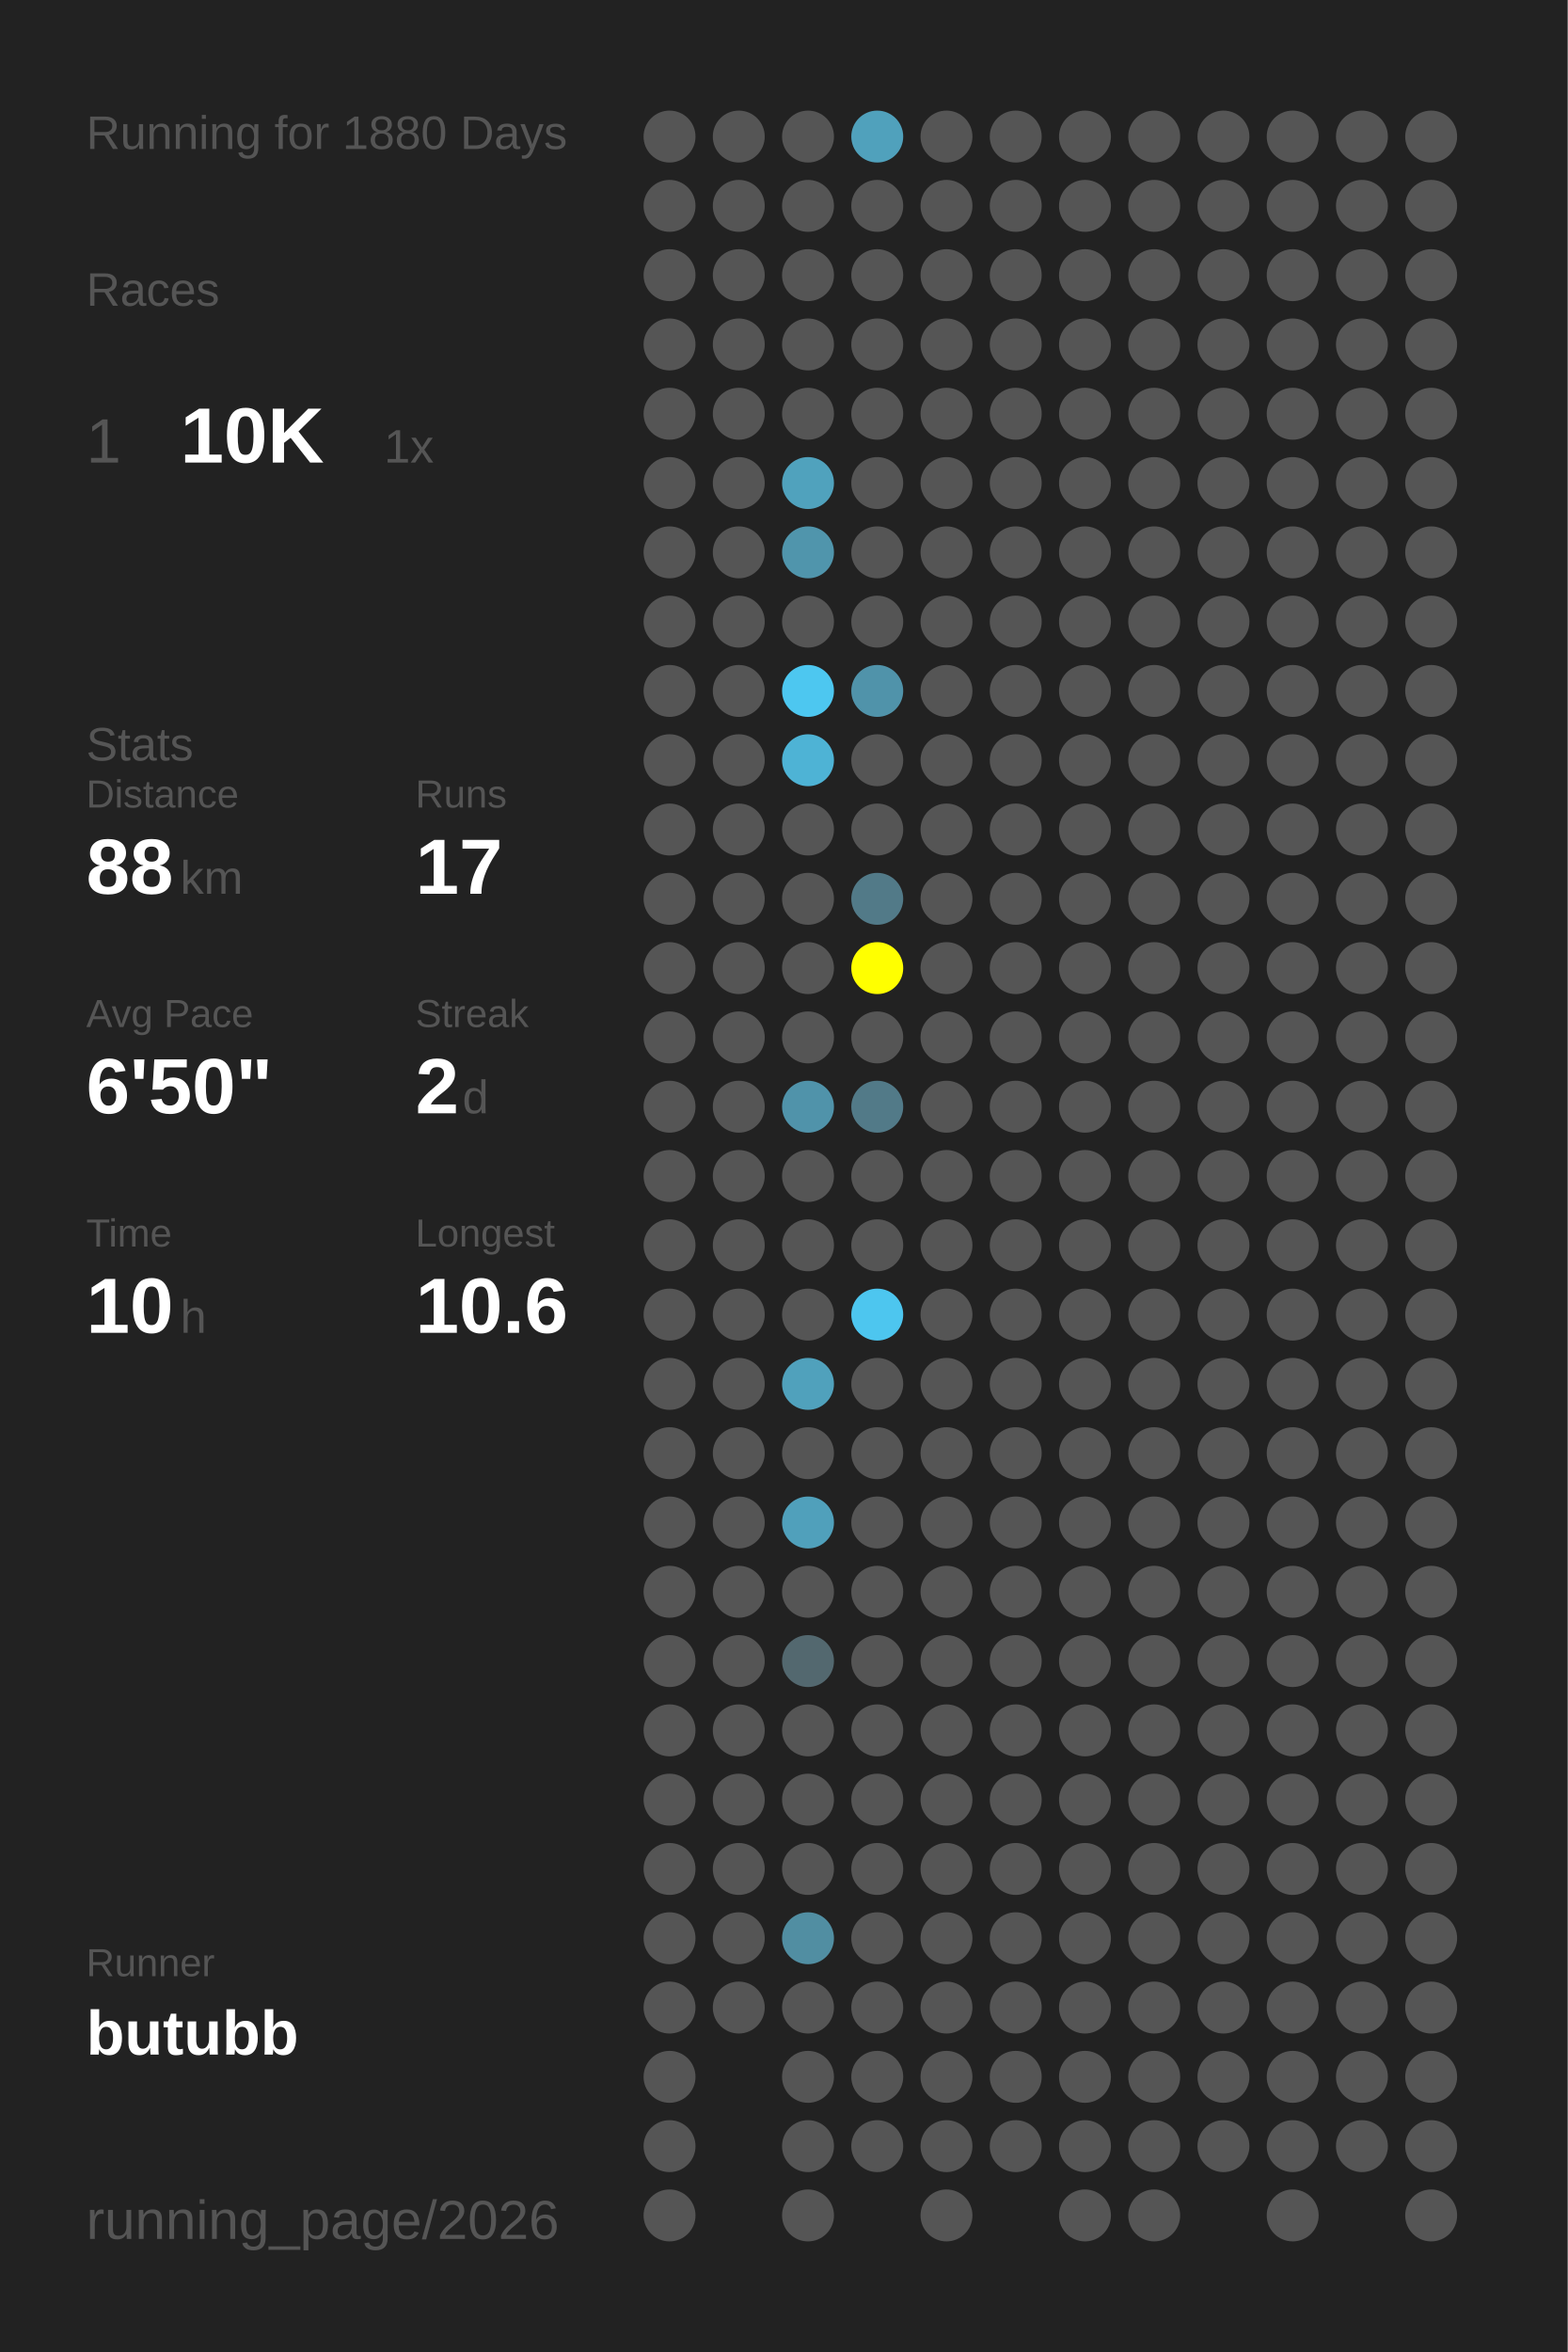
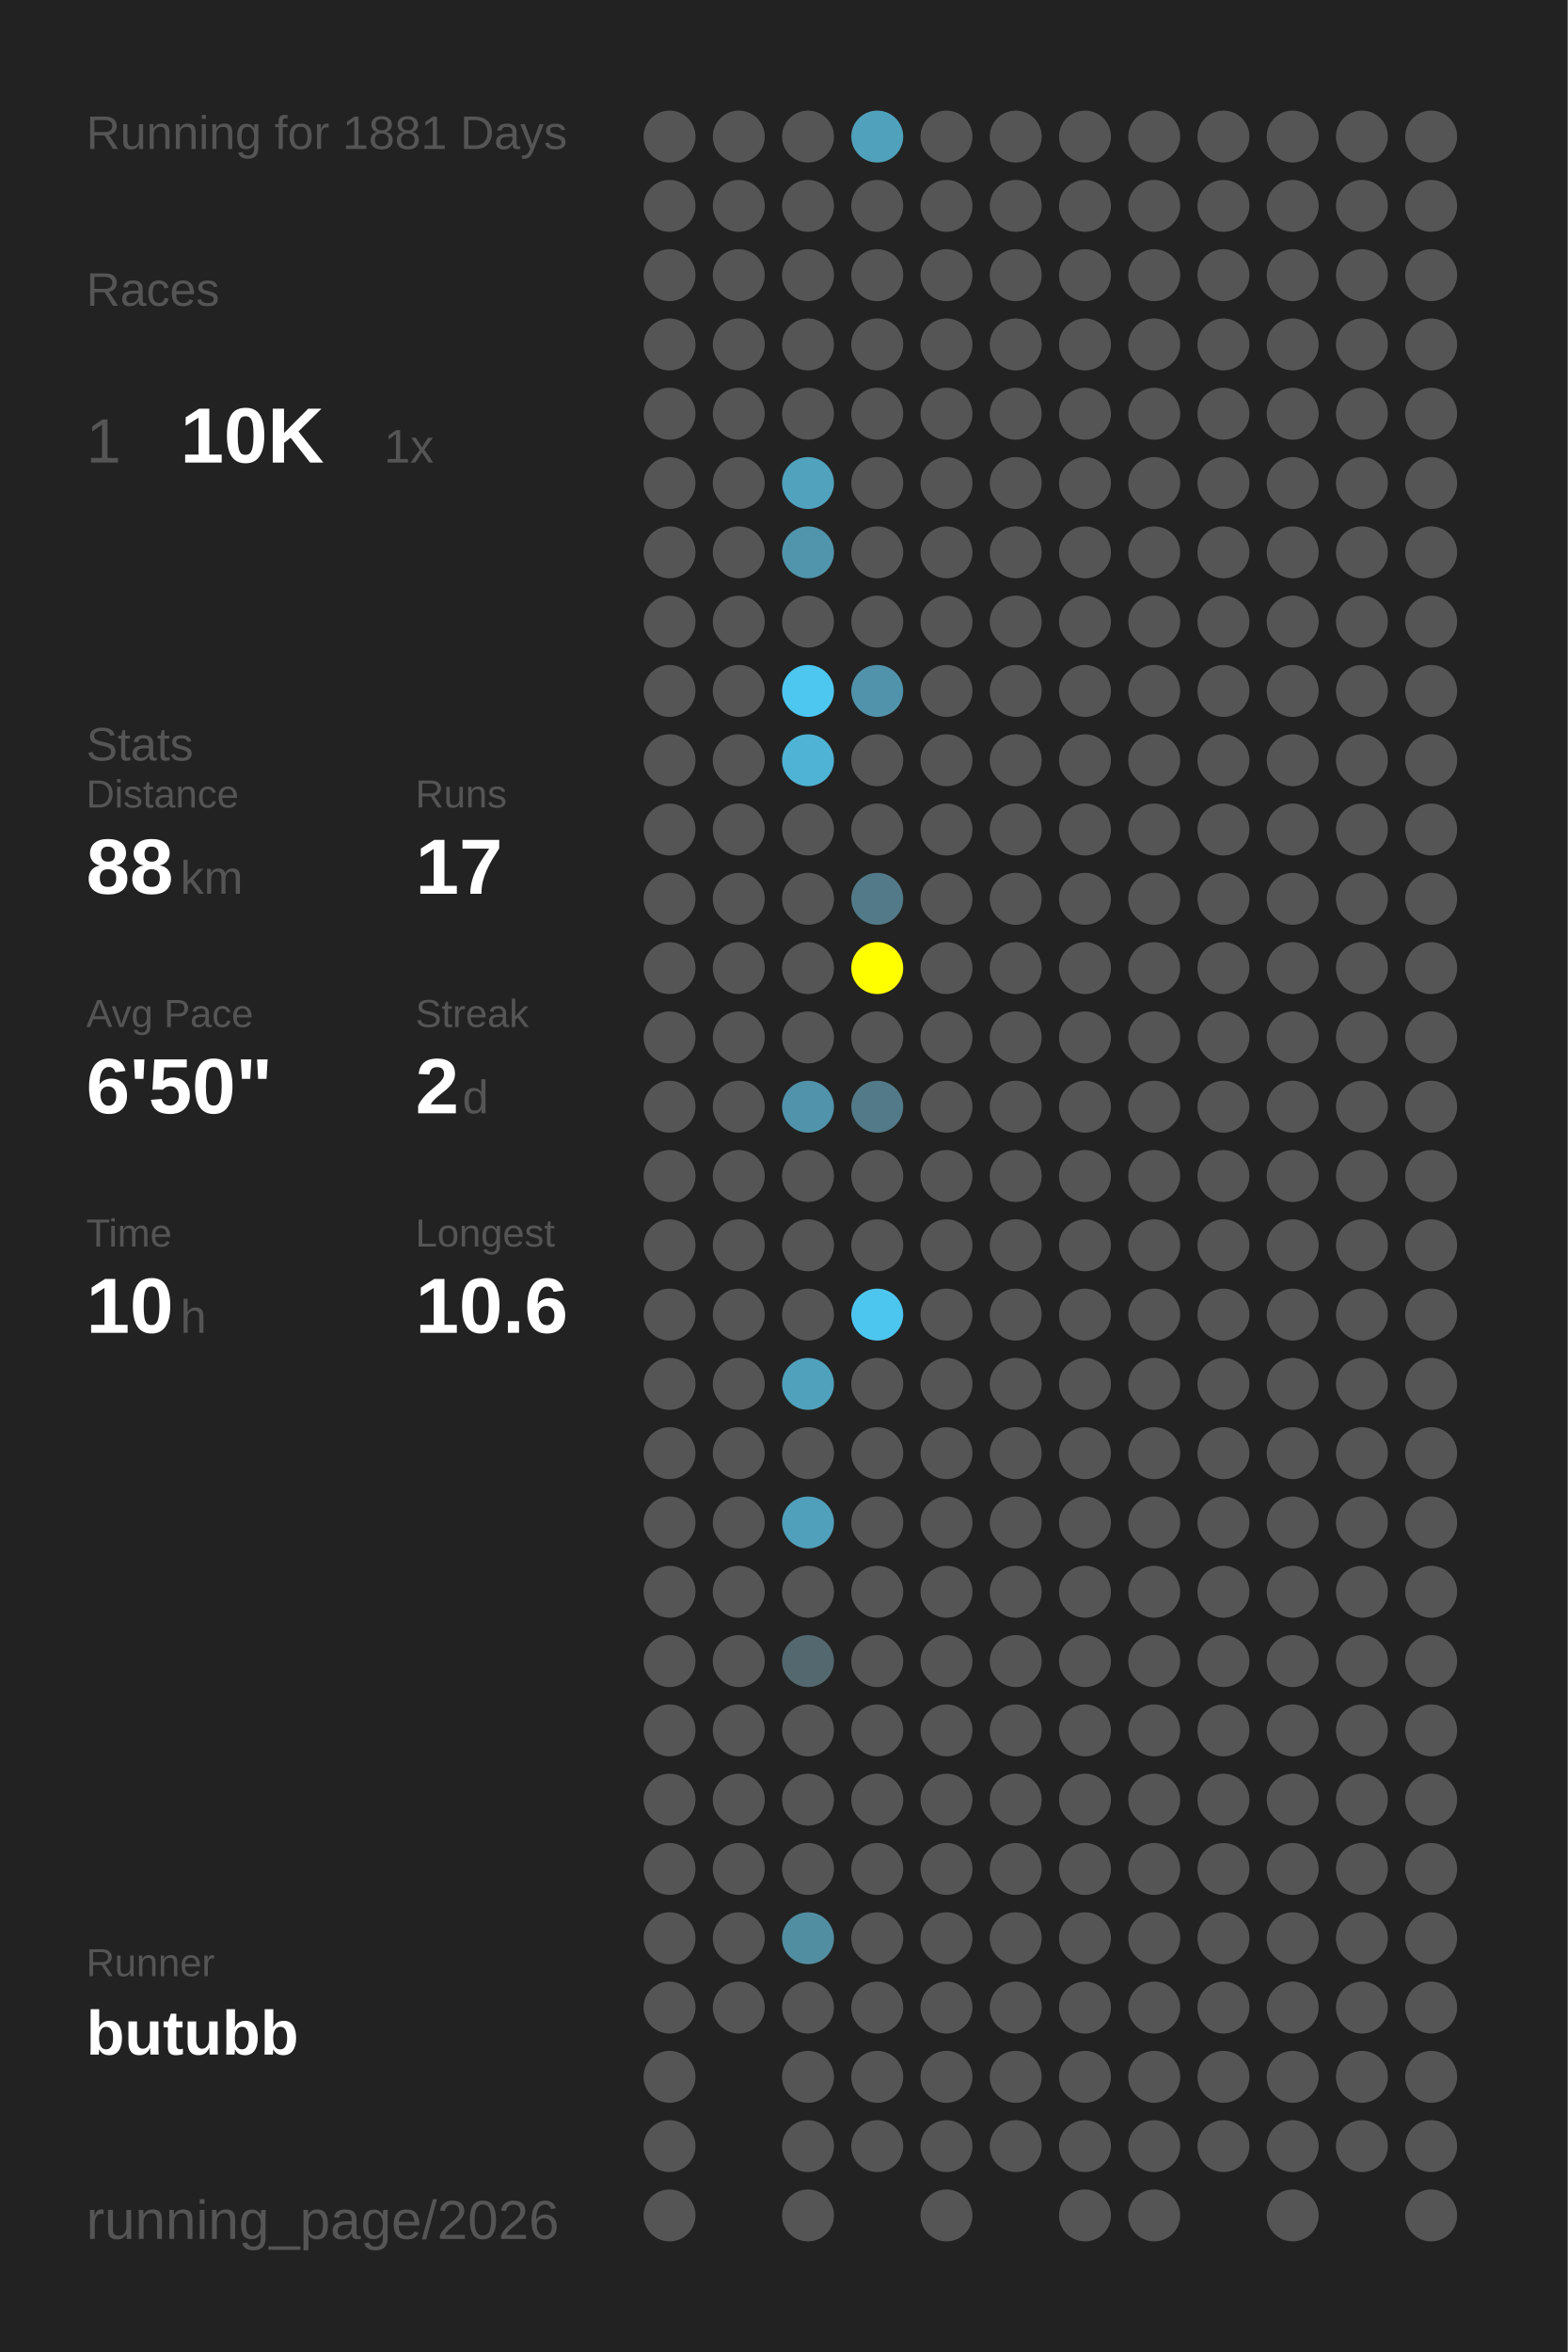
<svg xmlns="http://www.w3.org/2000/svg" baseProfile="full" height="300mm" version="1.1" viewBox="0,0,200,300" width="200mm">
  <defs />
  <rect fill="#222222" height="300" width="200" x="0" y="0" />
-   <text fill="#555555" style="font-size:6px; font-family:Arial;" x="11" y="19">Running for 1880 Days</text>
+   <text fill="#555555" style="font-size:6px; font-family:Arial;" x="11" y="19">Running for 1881 Days</text>
  <text fill="#555555" style="font-size:6px; font-family:Arial;" x="11" y="39">Races</text>
  <text fill="#555555" style="font-size:8px; font-family:Arial;" x="11" y="59">1</text>
  <text fill="#FFFFFF" style="font-size:10px; font-family:Arial; font-weight:bold;" x="23" y="59">10K</text>
  <text fill="#555555" style="font-size:6px; font-family:Arial;" x="49" y="59">1x</text>
  <text fill="#555555" style="font-size:6px; font-family:Arial;" x="11" y="97">Stats</text>
  <text fill="#555555" style="font-size:5px; font-family:Arial;" x="11" y="103">Distance</text>
  <text fill="#FFFFFF" style="font-size:10px; font-family:Arial; font-weight:bold;" x="11" y="114">88</text>
  <text fill="#555555" style="font-size:6px; font-family:Arial;" x="23" y="114">km</text>
  <text fill="#555555" style="font-size:5px; font-family:Arial;" x="53" y="103">Runs</text>
  <text fill="#FFFFFF" style="font-size:10px; font-family:Arial; font-weight:bold;" x="53" y="114">17</text>
  <text fill="#555555" style="font-size:5px; font-family:Arial;" x="11" y="131">Avg Pace</text>
  <text fill="#FFFFFF" style="font-size:10px; font-family:Arial; font-weight:bold;" x="11" y="142">6'50"</text>
  <text fill="#555555" style="font-size:5px; font-family:Arial;" x="53" y="131">Streak</text>
  <text fill="#FFFFFF" style="font-size:10px; font-family:Arial; font-weight:bold;" x="53" y="142">2</text>
  <text fill="#555555" style="font-size:6px; font-family:Arial;" x="59" y="142">d</text>
  <text fill="#555555" style="font-size:5px; font-family:Arial;" x="11" y="159">Time</text>
  <text fill="#FFFFFF" style="font-size:10px; font-family:Arial; font-weight:bold;" x="11" y="170">10</text>
  <text fill="#555555" style="font-size:6px; font-family:Arial;" x="23" y="170">h</text>
  <text fill="#555555" style="font-size:5px; font-family:Arial;" x="53" y="159">Longest</text>
  <text fill="#FFFFFF" style="font-size:10px; font-family:Arial; font-weight:bold;" x="53" y="170">10.6</text>
  <text fill="#555555" style="font-size:5px; font-family:Arial;" x="11" y="252.065">Runner</text>
  <text fill="#FFFFFF" style="font-size:8px; font-family:Arial; font-weight:bold;" x="11" y="262.065">butubb</text>
  <text fill="#555555" style="font-size:7px; font-family:Arial;" x="11" y="285.581">running_page/2026</text>
  <circle cx="85.417" cy="17.419" fill="#555555" r="3.312" />
  <circle cx="85.417" cy="26.258" fill="#555555" r="3.312" />
  <circle cx="85.417" cy="35.097" fill="#555555" r="3.312" />
  <circle cx="85.417" cy="43.935" fill="#555555" r="3.312" />
  <circle cx="85.417" cy="52.774" fill="#555555" r="3.312" />
  <circle cx="85.417" cy="61.613" fill="#555555" r="3.312" />
  <circle cx="85.417" cy="70.452" fill="#555555" r="3.312" />
  <circle cx="85.417" cy="79.29" fill="#555555" r="3.312" />
  <circle cx="85.417" cy="88.129" fill="#555555" r="3.312" />
  <circle cx="85.417" cy="96.968" fill="#555555" r="3.312" />
  <circle cx="85.417" cy="105.806" fill="#555555" r="3.312" />
  <circle cx="85.417" cy="114.645" fill="#555555" r="3.312" />
  <circle cx="85.417" cy="123.484" fill="#555555" r="3.312" />
  <circle cx="85.417" cy="132.323" fill="#555555" r="3.312" />
  <circle cx="85.417" cy="141.161" fill="#555555" r="3.312" />
  <circle cx="85.417" cy="150" fill="#555555" r="3.312" />
  <circle cx="85.417" cy="158.839" fill="#555555" r="3.312" />
  <circle cx="85.417" cy="167.677" fill="#555555" r="3.312" />
  <circle cx="85.417" cy="176.516" fill="#555555" r="3.312" />
  <circle cx="85.417" cy="185.355" fill="#555555" r="3.312" />
  <circle cx="85.417" cy="194.194" fill="#555555" r="3.312" />
  <circle cx="85.417" cy="203.032" fill="#555555" r="3.312" />
  <circle cx="85.417" cy="211.871" fill="#555555" r="3.312" />
  <circle cx="85.417" cy="220.71" fill="#555555" r="3.312" />
  <circle cx="85.417" cy="229.548" fill="#555555" r="3.312" />
  <circle cx="85.417" cy="238.387" fill="#555555" r="3.312" />
  <circle cx="85.417" cy="247.226" fill="#555555" r="3.312" />
  <circle cx="85.417" cy="256.065" fill="#555555" r="3.312" />
  <circle cx="85.417" cy="264.903" fill="#555555" r="3.312" />
  <circle cx="85.417" cy="273.742" fill="#555555" r="3.312" />
  <circle cx="85.417" cy="282.581" fill="#555555" r="3.312" />
  <circle cx="94.25" cy="17.419" fill="#555555" r="3.312" />
  <circle cx="94.25" cy="26.258" fill="#555555" r="3.312" />
  <circle cx="94.25" cy="35.097" fill="#555555" r="3.312" />
  <circle cx="94.25" cy="43.935" fill="#555555" r="3.312" />
  <circle cx="94.25" cy="52.774" fill="#555555" r="3.312" />
  <circle cx="94.25" cy="61.613" fill="#555555" r="3.312" />
  <circle cx="94.25" cy="70.452" fill="#555555" r="3.312" />
  <circle cx="94.25" cy="79.29" fill="#555555" r="3.312" />
  <circle cx="94.25" cy="88.129" fill="#555555" r="3.312" />
  <circle cx="94.25" cy="96.968" fill="#555555" r="3.312" />
  <circle cx="94.25" cy="105.806" fill="#555555" r="3.312" />
  <circle cx="94.25" cy="114.645" fill="#555555" r="3.312" />
  <circle cx="94.25" cy="123.484" fill="#555555" r="3.312" />
  <circle cx="94.25" cy="132.323" fill="#555555" r="3.312" />
  <circle cx="94.25" cy="141.161" fill="#555555" r="3.312" />
  <circle cx="94.25" cy="150" fill="#555555" r="3.312" />
  <circle cx="94.25" cy="158.839" fill="#555555" r="3.312" />
  <circle cx="94.25" cy="167.677" fill="#555555" r="3.312" />
  <circle cx="94.25" cy="176.516" fill="#555555" r="3.312" />
  <circle cx="94.25" cy="185.355" fill="#555555" r="3.312" />
  <circle cx="94.25" cy="194.194" fill="#555555" r="3.312" />
  <circle cx="94.25" cy="203.032" fill="#555555" r="3.312" />
  <circle cx="94.25" cy="211.871" fill="#555555" r="3.312" />
  <circle cx="94.25" cy="220.71" fill="#555555" r="3.312" />
  <circle cx="94.25" cy="229.548" fill="#555555" r="3.312" />
  <circle cx="94.25" cy="238.387" fill="#555555" r="3.312" />
  <circle cx="94.25" cy="247.226" fill="#555555" r="3.312" />
  <circle cx="94.25" cy="256.065" fill="#555555" r="3.312" />
  <circle cx="103.083" cy="17.419" fill="#555555" r="3.312" />
  <circle cx="103.083" cy="26.258" fill="#555555" r="3.312" />
  <circle cx="103.083" cy="35.097" fill="#555555" r="3.312" />
  <circle cx="103.083" cy="43.935" fill="#555555" r="3.312" />
  <circle cx="103.083" cy="52.774" fill="#555555" r="3.312" />
  <circle cx="103.083" cy="61.613" fill="#50a2bd" r="3.312" />
  <circle cx="103.083" cy="70.452" fill="#5095ac" r="3.312" />
  <circle cx="103.083" cy="79.29" fill="#555555" r="3.312" />
  <circle cx="103.083" cy="88.129" fill="#4dc7f0" r="3.312" />
  <circle cx="103.083" cy="96.968" fill="#4eb3d5" r="3.312" />
  <circle cx="103.083" cy="105.806" fill="#555555" r="3.312" />
  <circle cx="103.083" cy="114.645" fill="#555555" r="3.312" />
  <circle cx="103.083" cy="123.484" fill="#555555" r="3.312" />
  <circle cx="103.083" cy="132.323" fill="#555555" r="3.312" />
  <circle cx="103.083" cy="141.161" fill="#5093aa" r="3.312" />
  <circle cx="103.083" cy="150" fill="#555555" r="3.312" />
  <circle cx="103.083" cy="158.839" fill="#555555" r="3.312" />
  <circle cx="103.083" cy="167.677" fill="#555555" r="3.312" />
  <circle cx="103.083" cy="176.516" fill="#50a1bc" r="3.312" />
  <circle cx="103.083" cy="185.355" fill="#555555" r="3.312" />
  <circle cx="103.083" cy="194.194" fill="#50a0bb" r="3.312" />
  <circle cx="103.083" cy="203.032" fill="#555555" r="3.312" />
  <circle cx="103.083" cy="211.871" fill="#53686f" r="3.312" />
  <circle cx="103.083" cy="220.71" fill="#555555" r="3.312" />
  <circle cx="103.083" cy="229.548" fill="#555555" r="3.312" />
  <circle cx="103.083" cy="238.387" fill="#555555" r="3.312" />
  <circle cx="103.083" cy="247.226" fill="#518ea2" r="3.312" />
  <circle cx="103.083" cy="256.065" fill="#555555" r="3.312" />
  <circle cx="103.083" cy="264.903" fill="#555555" r="3.312" />
  <circle cx="103.083" cy="273.742" fill="#555555" r="3.312" />
  <circle cx="103.083" cy="282.581" fill="#555555" r="3.312" />
  <circle cx="111.917" cy="17.419" fill="#50a1bc" r="3.312" />
  <circle cx="111.917" cy="26.258" fill="#555555" r="3.312" />
  <circle cx="111.917" cy="35.097" fill="#555555" r="3.312" />
  <circle cx="111.917" cy="43.935" fill="#555555" r="3.312" />
  <circle cx="111.917" cy="52.774" fill="#555555" r="3.312" />
  <circle cx="111.917" cy="61.613" fill="#555555" r="3.312" />
  <circle cx="111.917" cy="70.452" fill="#555555" r="3.312" />
  <circle cx="111.917" cy="79.29" fill="#555555" r="3.312" />
  <circle cx="111.917" cy="88.129" fill="#5093aa" r="3.312" />
  <circle cx="111.917" cy="96.968" fill="#555555" r="3.312" />
  <circle cx="111.917" cy="105.806" fill="#555555" r="3.312" />
  <circle cx="111.917" cy="114.645" fill="#527a88" r="3.312" />
  <circle cx="111.917" cy="123.484" fill="#FFFF00" r="3.312" />
  <circle cx="111.917" cy="132.323" fill="#555555" r="3.312" />
  <circle cx="111.917" cy="141.161" fill="#527a88" r="3.312" />
  <circle cx="111.917" cy="150" fill="#555555" r="3.312" />
  <circle cx="111.917" cy="158.839" fill="#555555" r="3.312" />
  <circle cx="111.917" cy="167.677" fill="#4dc6ef" r="3.312" />
  <circle cx="111.917" cy="176.516" fill="#555555" r="3.312" />
  <circle cx="111.917" cy="185.355" fill="#555555" r="3.312" />
  <circle cx="111.917" cy="194.194" fill="#555555" r="3.312" />
  <circle cx="111.917" cy="203.032" fill="#555555" r="3.312" />
  <circle cx="111.917" cy="211.871" fill="#555555" r="3.312" />
  <circle cx="111.917" cy="220.71" fill="#555555" r="3.312" />
  <circle cx="111.917" cy="229.548" fill="#555555" r="3.312" />
  <circle cx="111.917" cy="238.387" fill="#555555" r="3.312" />
  <circle cx="111.917" cy="247.226" fill="#555555" r="3.312" />
  <circle cx="111.917" cy="256.065" fill="#555555" r="3.312" />
  <circle cx="111.917" cy="264.903" fill="#555555" r="3.312" />
  <circle cx="111.917" cy="273.742" fill="#555555" r="3.312" />
  <circle cx="120.75" cy="17.419" fill="#555555" r="3.312" />
  <circle cx="120.75" cy="26.258" fill="#555555" r="3.312" />
  <circle cx="120.75" cy="35.097" fill="#555555" r="3.312" />
  <circle cx="120.75" cy="43.935" fill="#555555" r="3.312" />
  <circle cx="120.75" cy="52.774" fill="#555555" r="3.312" />
  <circle cx="120.75" cy="61.613" fill="#555555" r="3.312" />
  <circle cx="120.75" cy="70.452" fill="#555555" r="3.312" />
  <circle cx="120.75" cy="79.29" fill="#555555" r="3.312" />
  <circle cx="120.75" cy="88.129" fill="#555555" r="3.312" />
  <circle cx="120.75" cy="96.968" fill="#555555" r="3.312" />
  <circle cx="120.75" cy="105.806" fill="#555555" r="3.312" />
  <circle cx="120.75" cy="114.645" fill="#555555" r="3.312" />
  <circle cx="120.75" cy="123.484" fill="#555555" r="3.312" />
  <circle cx="120.75" cy="132.323" fill="#555555" r="3.312" />
  <circle cx="120.75" cy="141.161" fill="#555555" r="3.312" />
  <circle cx="120.75" cy="150" fill="#555555" r="3.312" />
  <circle cx="120.75" cy="158.839" fill="#555555" r="3.312" />
  <circle cx="120.75" cy="167.677" fill="#555555" r="3.312" />
  <circle cx="120.75" cy="176.516" fill="#555555" r="3.312" />
  <circle cx="120.75" cy="185.355" fill="#555555" r="3.312" />
  <circle cx="120.75" cy="194.194" fill="#555555" r="3.312" />
  <circle cx="120.75" cy="203.032" fill="#555555" r="3.312" />
  <circle cx="120.75" cy="211.871" fill="#555555" r="3.312" />
  <circle cx="120.75" cy="220.71" fill="#555555" r="3.312" />
  <circle cx="120.75" cy="229.548" fill="#555555" r="3.312" />
  <circle cx="120.75" cy="238.387" fill="#555555" r="3.312" />
  <circle cx="120.75" cy="247.226" fill="#555555" r="3.312" />
  <circle cx="120.75" cy="256.065" fill="#555555" r="3.312" />
  <circle cx="120.75" cy="264.903" fill="#555555" r="3.312" />
  <circle cx="120.75" cy="273.742" fill="#555555" r="3.312" />
  <circle cx="120.75" cy="282.581" fill="#555555" r="3.312" />
  <circle cx="129.583" cy="17.419" fill="#555555" r="3.312" />
  <circle cx="129.583" cy="26.258" fill="#555555" r="3.312" />
  <circle cx="129.583" cy="35.097" fill="#555555" r="3.312" />
  <circle cx="129.583" cy="43.935" fill="#555555" r="3.312" />
  <circle cx="129.583" cy="52.774" fill="#555555" r="3.312" />
  <circle cx="129.583" cy="61.613" fill="#555555" r="3.312" />
  <circle cx="129.583" cy="70.452" fill="#555555" r="3.312" />
  <circle cx="129.583" cy="79.29" fill="#555555" r="3.312" />
  <circle cx="129.583" cy="88.129" fill="#555555" r="3.312" />
  <circle cx="129.583" cy="96.968" fill="#555555" r="3.312" />
  <circle cx="129.583" cy="105.806" fill="#555555" r="3.312" />
  <circle cx="129.583" cy="114.645" fill="#555555" r="3.312" />
  <circle cx="129.583" cy="123.484" fill="#555555" r="3.312" />
  <circle cx="129.583" cy="132.323" fill="#555555" r="3.312" />
  <circle cx="129.583" cy="141.161" fill="#555555" r="3.312" />
  <circle cx="129.583" cy="150" fill="#555555" r="3.312" />
  <circle cx="129.583" cy="158.839" fill="#555555" r="3.312" />
  <circle cx="129.583" cy="167.677" fill="#555555" r="3.312" />
  <circle cx="129.583" cy="176.516" fill="#555555" r="3.312" />
  <circle cx="129.583" cy="185.355" fill="#555555" r="3.312" />
  <circle cx="129.583" cy="194.194" fill="#555555" r="3.312" />
  <circle cx="129.583" cy="203.032" fill="#555555" r="3.312" />
  <circle cx="129.583" cy="211.871" fill="#555555" r="3.312" />
  <circle cx="129.583" cy="220.71" fill="#555555" r="3.312" />
  <circle cx="129.583" cy="229.548" fill="#555555" r="3.312" />
  <circle cx="129.583" cy="238.387" fill="#555555" r="3.312" />
  <circle cx="129.583" cy="247.226" fill="#555555" r="3.312" />
  <circle cx="129.583" cy="256.065" fill="#555555" r="3.312" />
  <circle cx="129.583" cy="264.903" fill="#555555" r="3.312" />
  <circle cx="129.583" cy="273.742" fill="#555555" r="3.312" />
  <circle cx="138.417" cy="17.419" fill="#555555" r="3.312" />
  <circle cx="138.417" cy="26.258" fill="#555555" r="3.312" />
  <circle cx="138.417" cy="35.097" fill="#555555" r="3.312" />
  <circle cx="138.417" cy="43.935" fill="#555555" r="3.312" />
  <circle cx="138.417" cy="52.774" fill="#555555" r="3.312" />
  <circle cx="138.417" cy="61.613" fill="#555555" r="3.312" />
  <circle cx="138.417" cy="70.452" fill="#555555" r="3.312" />
  <circle cx="138.417" cy="79.29" fill="#555555" r="3.312" />
  <circle cx="138.417" cy="88.129" fill="#555555" r="3.312" />
  <circle cx="138.417" cy="96.968" fill="#555555" r="3.312" />
  <circle cx="138.417" cy="105.806" fill="#555555" r="3.312" />
  <circle cx="138.417" cy="114.645" fill="#555555" r="3.312" />
  <circle cx="138.417" cy="123.484" fill="#555555" r="3.312" />
  <circle cx="138.417" cy="132.323" fill="#555555" r="3.312" />
  <circle cx="138.417" cy="141.161" fill="#555555" r="3.312" />
  <circle cx="138.417" cy="150" fill="#555555" r="3.312" />
  <circle cx="138.417" cy="158.839" fill="#555555" r="3.312" />
  <circle cx="138.417" cy="167.677" fill="#555555" r="3.312" />
  <circle cx="138.417" cy="176.516" fill="#555555" r="3.312" />
  <circle cx="138.417" cy="185.355" fill="#555555" r="3.312" />
  <circle cx="138.417" cy="194.194" fill="#555555" r="3.312" />
  <circle cx="138.417" cy="203.032" fill="#555555" r="3.312" />
  <circle cx="138.417" cy="211.871" fill="#555555" r="3.312" />
  <circle cx="138.417" cy="220.71" fill="#555555" r="3.312" />
  <circle cx="138.417" cy="229.548" fill="#555555" r="3.312" />
  <circle cx="138.417" cy="238.387" fill="#555555" r="3.312" />
  <circle cx="138.417" cy="247.226" fill="#555555" r="3.312" />
  <circle cx="138.417" cy="256.065" fill="#555555" r="3.312" />
  <circle cx="138.417" cy="264.903" fill="#555555" r="3.312" />
  <circle cx="138.417" cy="273.742" fill="#555555" r="3.312" />
  <circle cx="138.417" cy="282.581" fill="#555555" r="3.312" />
  <circle cx="147.25" cy="17.419" fill="#555555" r="3.312" />
  <circle cx="147.25" cy="26.258" fill="#555555" r="3.312" />
  <circle cx="147.25" cy="35.097" fill="#555555" r="3.312" />
  <circle cx="147.25" cy="43.935" fill="#555555" r="3.312" />
  <circle cx="147.25" cy="52.774" fill="#555555" r="3.312" />
  <circle cx="147.25" cy="61.613" fill="#555555" r="3.312" />
  <circle cx="147.25" cy="70.452" fill="#555555" r="3.312" />
  <circle cx="147.25" cy="79.29" fill="#555555" r="3.312" />
  <circle cx="147.25" cy="88.129" fill="#555555" r="3.312" />
  <circle cx="147.25" cy="96.968" fill="#555555" r="3.312" />
  <circle cx="147.25" cy="105.806" fill="#555555" r="3.312" />
  <circle cx="147.25" cy="114.645" fill="#555555" r="3.312" />
  <circle cx="147.25" cy="123.484" fill="#555555" r="3.312" />
  <circle cx="147.25" cy="132.323" fill="#555555" r="3.312" />
  <circle cx="147.25" cy="141.161" fill="#555555" r="3.312" />
  <circle cx="147.25" cy="150" fill="#555555" r="3.312" />
  <circle cx="147.25" cy="158.839" fill="#555555" r="3.312" />
  <circle cx="147.25" cy="167.677" fill="#555555" r="3.312" />
  <circle cx="147.25" cy="176.516" fill="#555555" r="3.312" />
  <circle cx="147.25" cy="185.355" fill="#555555" r="3.312" />
  <circle cx="147.25" cy="194.194" fill="#555555" r="3.312" />
  <circle cx="147.25" cy="203.032" fill="#555555" r="3.312" />
  <circle cx="147.25" cy="211.871" fill="#555555" r="3.312" />
  <circle cx="147.25" cy="220.71" fill="#555555" r="3.312" />
  <circle cx="147.25" cy="229.548" fill="#555555" r="3.312" />
  <circle cx="147.25" cy="238.387" fill="#555555" r="3.312" />
  <circle cx="147.25" cy="247.226" fill="#555555" r="3.312" />
  <circle cx="147.25" cy="256.065" fill="#555555" r="3.312" />
  <circle cx="147.25" cy="264.903" fill="#555555" r="3.312" />
  <circle cx="147.25" cy="273.742" fill="#555555" r="3.312" />
  <circle cx="147.25" cy="282.581" fill="#555555" r="3.312" />
  <circle cx="156.083" cy="17.419" fill="#555555" r="3.312" />
  <circle cx="156.083" cy="26.258" fill="#555555" r="3.312" />
  <circle cx="156.083" cy="35.097" fill="#555555" r="3.312" />
  <circle cx="156.083" cy="43.935" fill="#555555" r="3.312" />
  <circle cx="156.083" cy="52.774" fill="#555555" r="3.312" />
  <circle cx="156.083" cy="61.613" fill="#555555" r="3.312" />
  <circle cx="156.083" cy="70.452" fill="#555555" r="3.312" />
  <circle cx="156.083" cy="79.29" fill="#555555" r="3.312" />
  <circle cx="156.083" cy="88.129" fill="#555555" r="3.312" />
  <circle cx="156.083" cy="96.968" fill="#555555" r="3.312" />
  <circle cx="156.083" cy="105.806" fill="#555555" r="3.312" />
  <circle cx="156.083" cy="114.645" fill="#555555" r="3.312" />
  <circle cx="156.083" cy="123.484" fill="#555555" r="3.312" />
  <circle cx="156.083" cy="132.323" fill="#555555" r="3.312" />
  <circle cx="156.083" cy="141.161" fill="#555555" r="3.312" />
  <circle cx="156.083" cy="150" fill="#555555" r="3.312" />
  <circle cx="156.083" cy="158.839" fill="#555555" r="3.312" />
  <circle cx="156.083" cy="167.677" fill="#555555" r="3.312" />
  <circle cx="156.083" cy="176.516" fill="#555555" r="3.312" />
  <circle cx="156.083" cy="185.355" fill="#555555" r="3.312" />
  <circle cx="156.083" cy="194.194" fill="#555555" r="3.312" />
  <circle cx="156.083" cy="203.032" fill="#555555" r="3.312" />
  <circle cx="156.083" cy="211.871" fill="#555555" r="3.312" />
  <circle cx="156.083" cy="220.71" fill="#555555" r="3.312" />
  <circle cx="156.083" cy="229.548" fill="#555555" r="3.312" />
  <circle cx="156.083" cy="238.387" fill="#555555" r="3.312" />
  <circle cx="156.083" cy="247.226" fill="#555555" r="3.312" />
  <circle cx="156.083" cy="256.065" fill="#555555" r="3.312" />
  <circle cx="156.083" cy="264.903" fill="#555555" r="3.312" />
  <circle cx="156.083" cy="273.742" fill="#555555" r="3.312" />
  <circle cx="164.917" cy="17.419" fill="#555555" r="3.312" />
  <circle cx="164.917" cy="26.258" fill="#555555" r="3.312" />
  <circle cx="164.917" cy="35.097" fill="#555555" r="3.312" />
  <circle cx="164.917" cy="43.935" fill="#555555" r="3.312" />
  <circle cx="164.917" cy="52.774" fill="#555555" r="3.312" />
  <circle cx="164.917" cy="61.613" fill="#555555" r="3.312" />
  <circle cx="164.917" cy="70.452" fill="#555555" r="3.312" />
  <circle cx="164.917" cy="79.29" fill="#555555" r="3.312" />
  <circle cx="164.917" cy="88.129" fill="#555555" r="3.312" />
  <circle cx="164.917" cy="96.968" fill="#555555" r="3.312" />
  <circle cx="164.917" cy="105.806" fill="#555555" r="3.312" />
  <circle cx="164.917" cy="114.645" fill="#555555" r="3.312" />
  <circle cx="164.917" cy="123.484" fill="#555555" r="3.312" />
  <circle cx="164.917" cy="132.323" fill="#555555" r="3.312" />
  <circle cx="164.917" cy="141.161" fill="#555555" r="3.312" />
  <circle cx="164.917" cy="150" fill="#555555" r="3.312" />
  <circle cx="164.917" cy="158.839" fill="#555555" r="3.312" />
  <circle cx="164.917" cy="167.677" fill="#555555" r="3.312" />
  <circle cx="164.917" cy="176.516" fill="#555555" r="3.312" />
  <circle cx="164.917" cy="185.355" fill="#555555" r="3.312" />
  <circle cx="164.917" cy="194.194" fill="#555555" r="3.312" />
  <circle cx="164.917" cy="203.032" fill="#555555" r="3.312" />
  <circle cx="164.917" cy="211.871" fill="#555555" r="3.312" />
  <circle cx="164.917" cy="220.71" fill="#555555" r="3.312" />
  <circle cx="164.917" cy="229.548" fill="#555555" r="3.312" />
  <circle cx="164.917" cy="238.387" fill="#555555" r="3.312" />
  <circle cx="164.917" cy="247.226" fill="#555555" r="3.312" />
  <circle cx="164.917" cy="256.065" fill="#555555" r="3.312" />
  <circle cx="164.917" cy="264.903" fill="#555555" r="3.312" />
  <circle cx="164.917" cy="273.742" fill="#555555" r="3.312" />
  <circle cx="164.917" cy="282.581" fill="#555555" r="3.312" />
  <circle cx="173.75" cy="17.419" fill="#555555" r="3.312" />
  <circle cx="173.75" cy="26.258" fill="#555555" r="3.312" />
  <circle cx="173.75" cy="35.097" fill="#555555" r="3.312" />
  <circle cx="173.75" cy="43.935" fill="#555555" r="3.312" />
  <circle cx="173.75" cy="52.774" fill="#555555" r="3.312" />
  <circle cx="173.75" cy="61.613" fill="#555555" r="3.312" />
  <circle cx="173.75" cy="70.452" fill="#555555" r="3.312" />
  <circle cx="173.75" cy="79.29" fill="#555555" r="3.312" />
  <circle cx="173.75" cy="88.129" fill="#555555" r="3.312" />
  <circle cx="173.75" cy="96.968" fill="#555555" r="3.312" />
  <circle cx="173.75" cy="105.806" fill="#555555" r="3.312" />
  <circle cx="173.75" cy="114.645" fill="#555555" r="3.312" />
  <circle cx="173.75" cy="123.484" fill="#555555" r="3.312" />
  <circle cx="173.75" cy="132.323" fill="#555555" r="3.312" />
  <circle cx="173.75" cy="141.161" fill="#555555" r="3.312" />
  <circle cx="173.75" cy="150" fill="#555555" r="3.312" />
  <circle cx="173.75" cy="158.839" fill="#555555" r="3.312" />
  <circle cx="173.75" cy="167.677" fill="#555555" r="3.312" />
  <circle cx="173.75" cy="176.516" fill="#555555" r="3.312" />
  <circle cx="173.75" cy="185.355" fill="#555555" r="3.312" />
  <circle cx="173.75" cy="194.194" fill="#555555" r="3.312" />
  <circle cx="173.75" cy="203.032" fill="#555555" r="3.312" />
  <circle cx="173.75" cy="211.871" fill="#555555" r="3.312" />
  <circle cx="173.75" cy="220.71" fill="#555555" r="3.312" />
  <circle cx="173.75" cy="229.548" fill="#555555" r="3.312" />
  <circle cx="173.75" cy="238.387" fill="#555555" r="3.312" />
  <circle cx="173.75" cy="247.226" fill="#555555" r="3.312" />
  <circle cx="173.75" cy="256.065" fill="#555555" r="3.312" />
  <circle cx="173.75" cy="264.903" fill="#555555" r="3.312" />
  <circle cx="173.75" cy="273.742" fill="#555555" r="3.312" />
  <circle cx="182.583" cy="17.419" fill="#555555" r="3.312" />
  <circle cx="182.583" cy="26.258" fill="#555555" r="3.312" />
  <circle cx="182.583" cy="35.097" fill="#555555" r="3.312" />
  <circle cx="182.583" cy="43.935" fill="#555555" r="3.312" />
  <circle cx="182.583" cy="52.774" fill="#555555" r="3.312" />
  <circle cx="182.583" cy="61.613" fill="#555555" r="3.312" />
  <circle cx="182.583" cy="70.452" fill="#555555" r="3.312" />
  <circle cx="182.583" cy="79.29" fill="#555555" r="3.312" />
  <circle cx="182.583" cy="88.129" fill="#555555" r="3.312" />
  <circle cx="182.583" cy="96.968" fill="#555555" r="3.312" />
  <circle cx="182.583" cy="105.806" fill="#555555" r="3.312" />
  <circle cx="182.583" cy="114.645" fill="#555555" r="3.312" />
  <circle cx="182.583" cy="123.484" fill="#555555" r="3.312" />
  <circle cx="182.583" cy="132.323" fill="#555555" r="3.312" />
  <circle cx="182.583" cy="141.161" fill="#555555" r="3.312" />
  <circle cx="182.583" cy="150" fill="#555555" r="3.312" />
  <circle cx="182.583" cy="158.839" fill="#555555" r="3.312" />
  <circle cx="182.583" cy="167.677" fill="#555555" r="3.312" />
  <circle cx="182.583" cy="176.516" fill="#555555" r="3.312" />
  <circle cx="182.583" cy="185.355" fill="#555555" r="3.312" />
  <circle cx="182.583" cy="194.194" fill="#555555" r="3.312" />
  <circle cx="182.583" cy="203.032" fill="#555555" r="3.312" />
  <circle cx="182.583" cy="211.871" fill="#555555" r="3.312" />
  <circle cx="182.583" cy="220.71" fill="#555555" r="3.312" />
  <circle cx="182.583" cy="229.548" fill="#555555" r="3.312" />
  <circle cx="182.583" cy="238.387" fill="#555555" r="3.312" />
  <circle cx="182.583" cy="247.226" fill="#555555" r="3.312" />
  <circle cx="182.583" cy="256.065" fill="#555555" r="3.312" />
  <circle cx="182.583" cy="264.903" fill="#555555" r="3.312" />
  <circle cx="182.583" cy="273.742" fill="#555555" r="3.312" />
  <circle cx="182.583" cy="282.581" fill="#555555" r="3.312" />
</svg>
